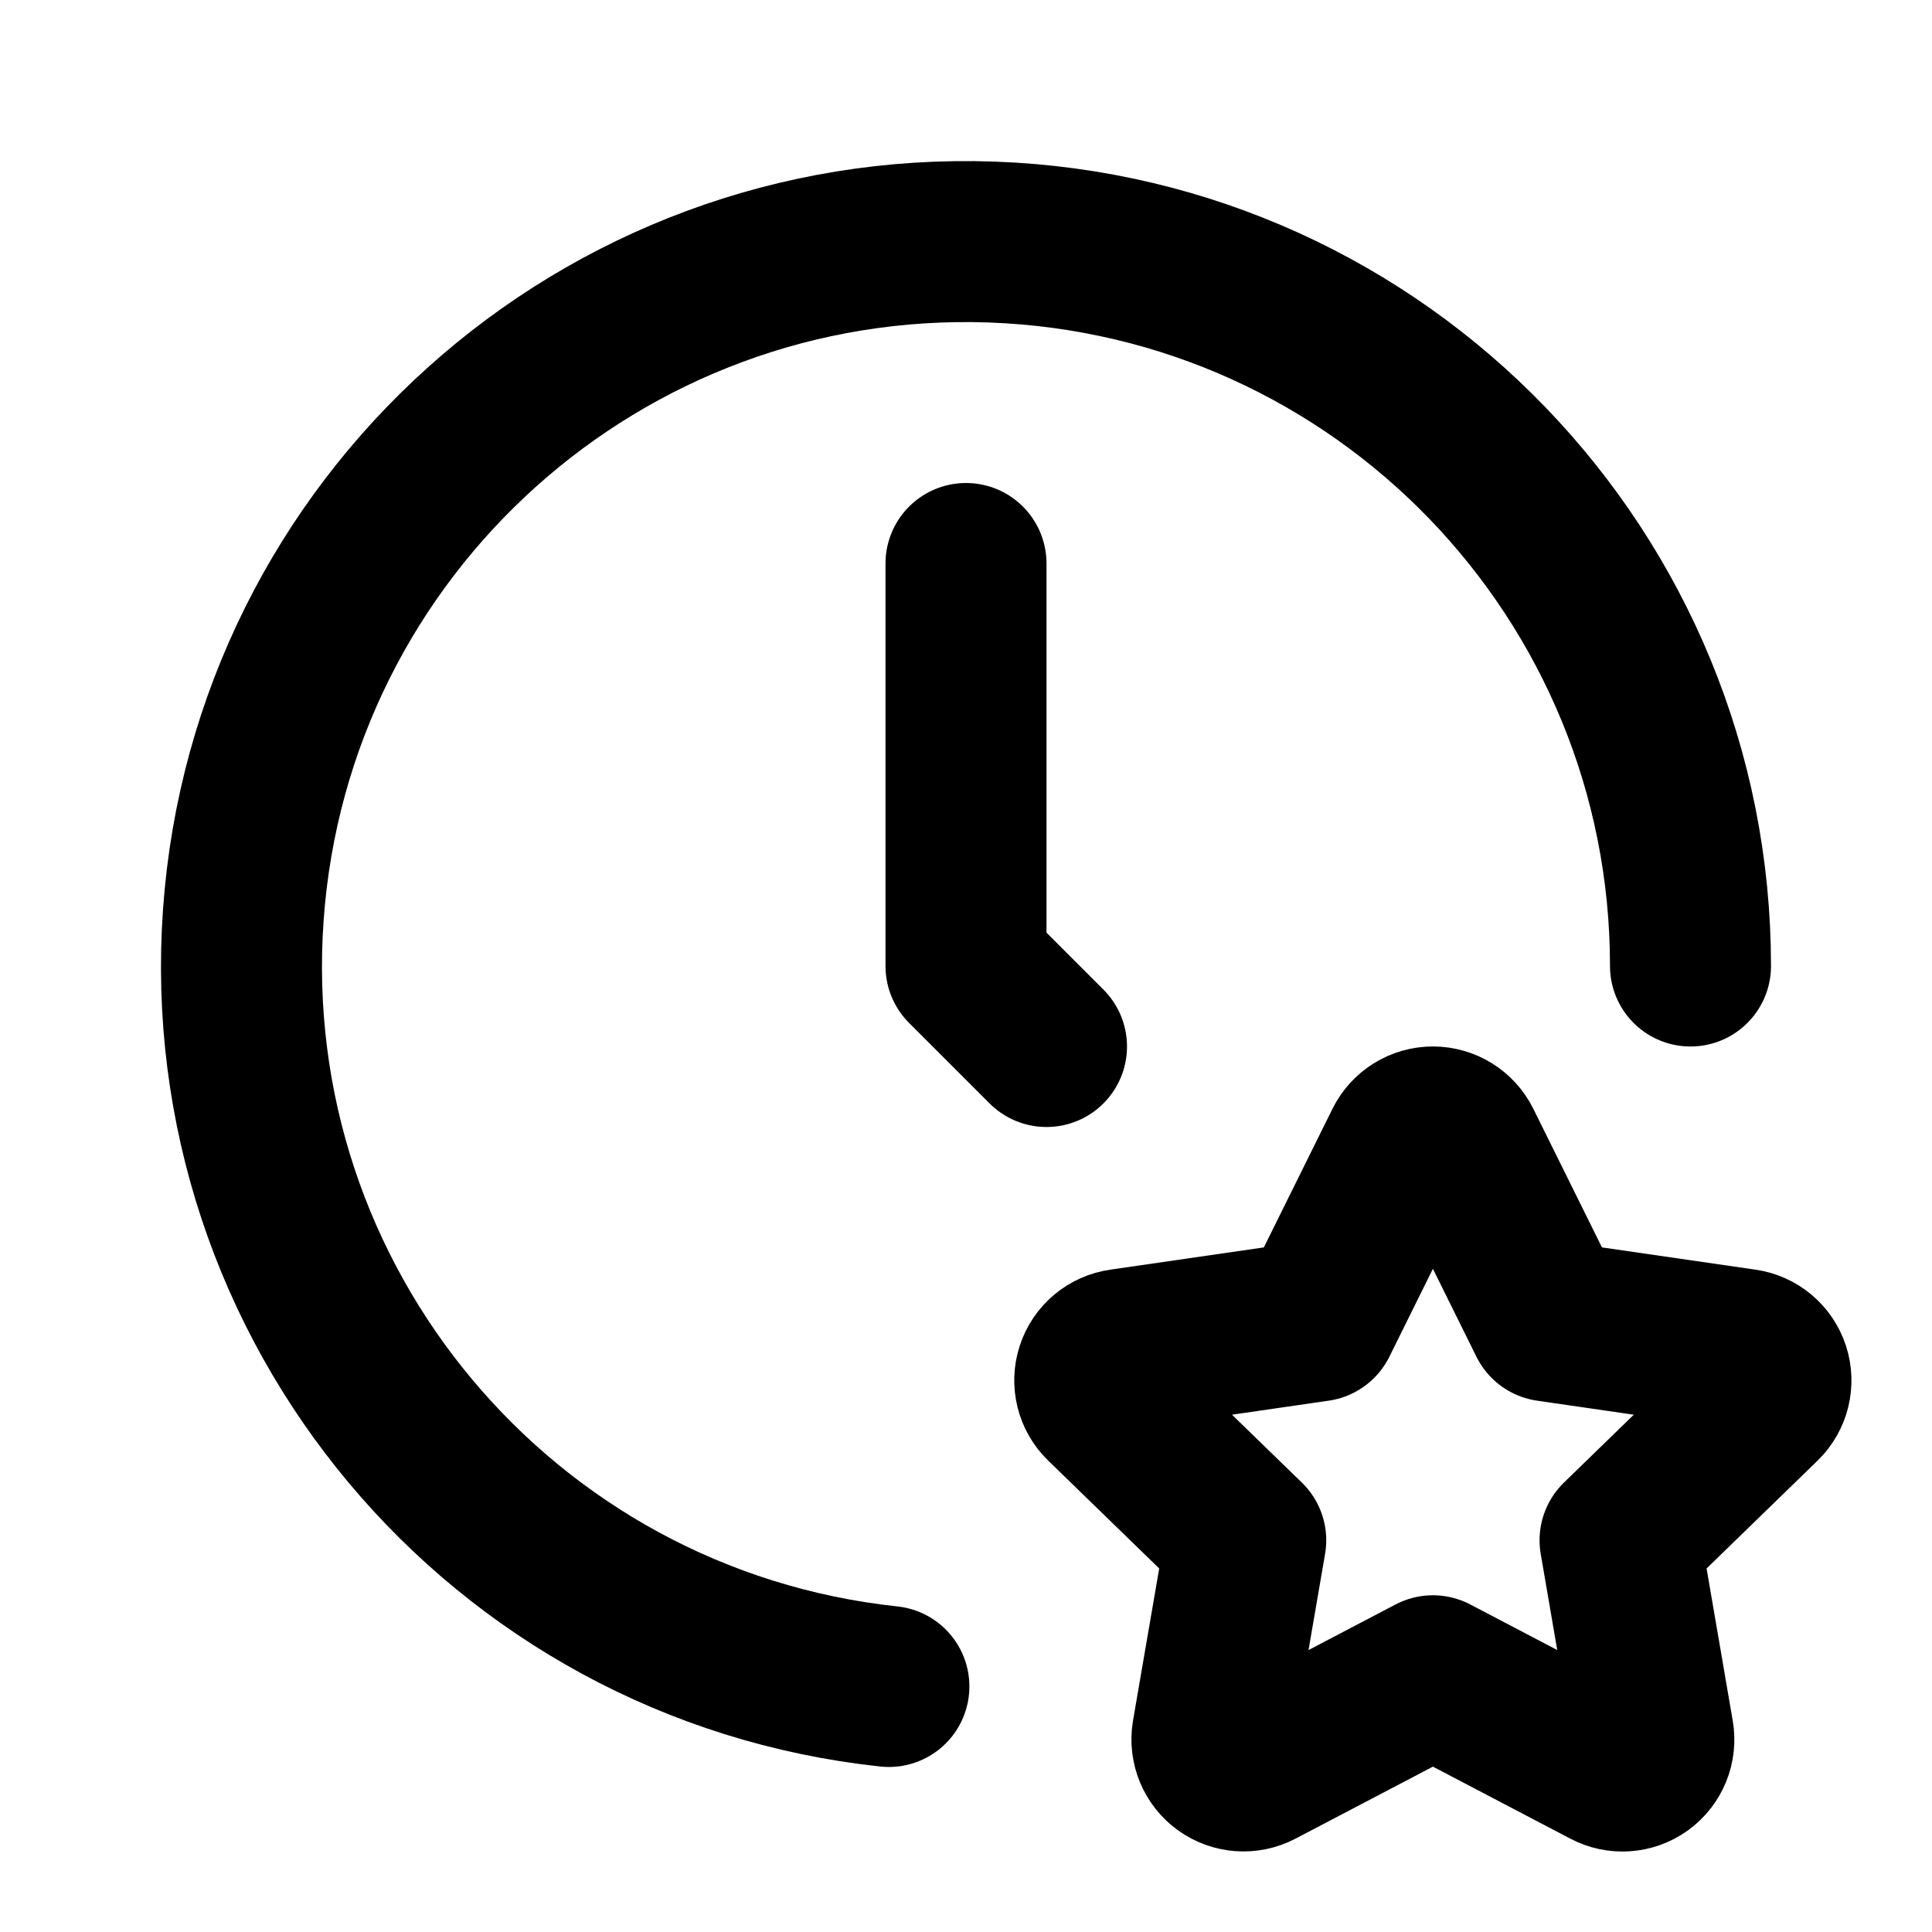
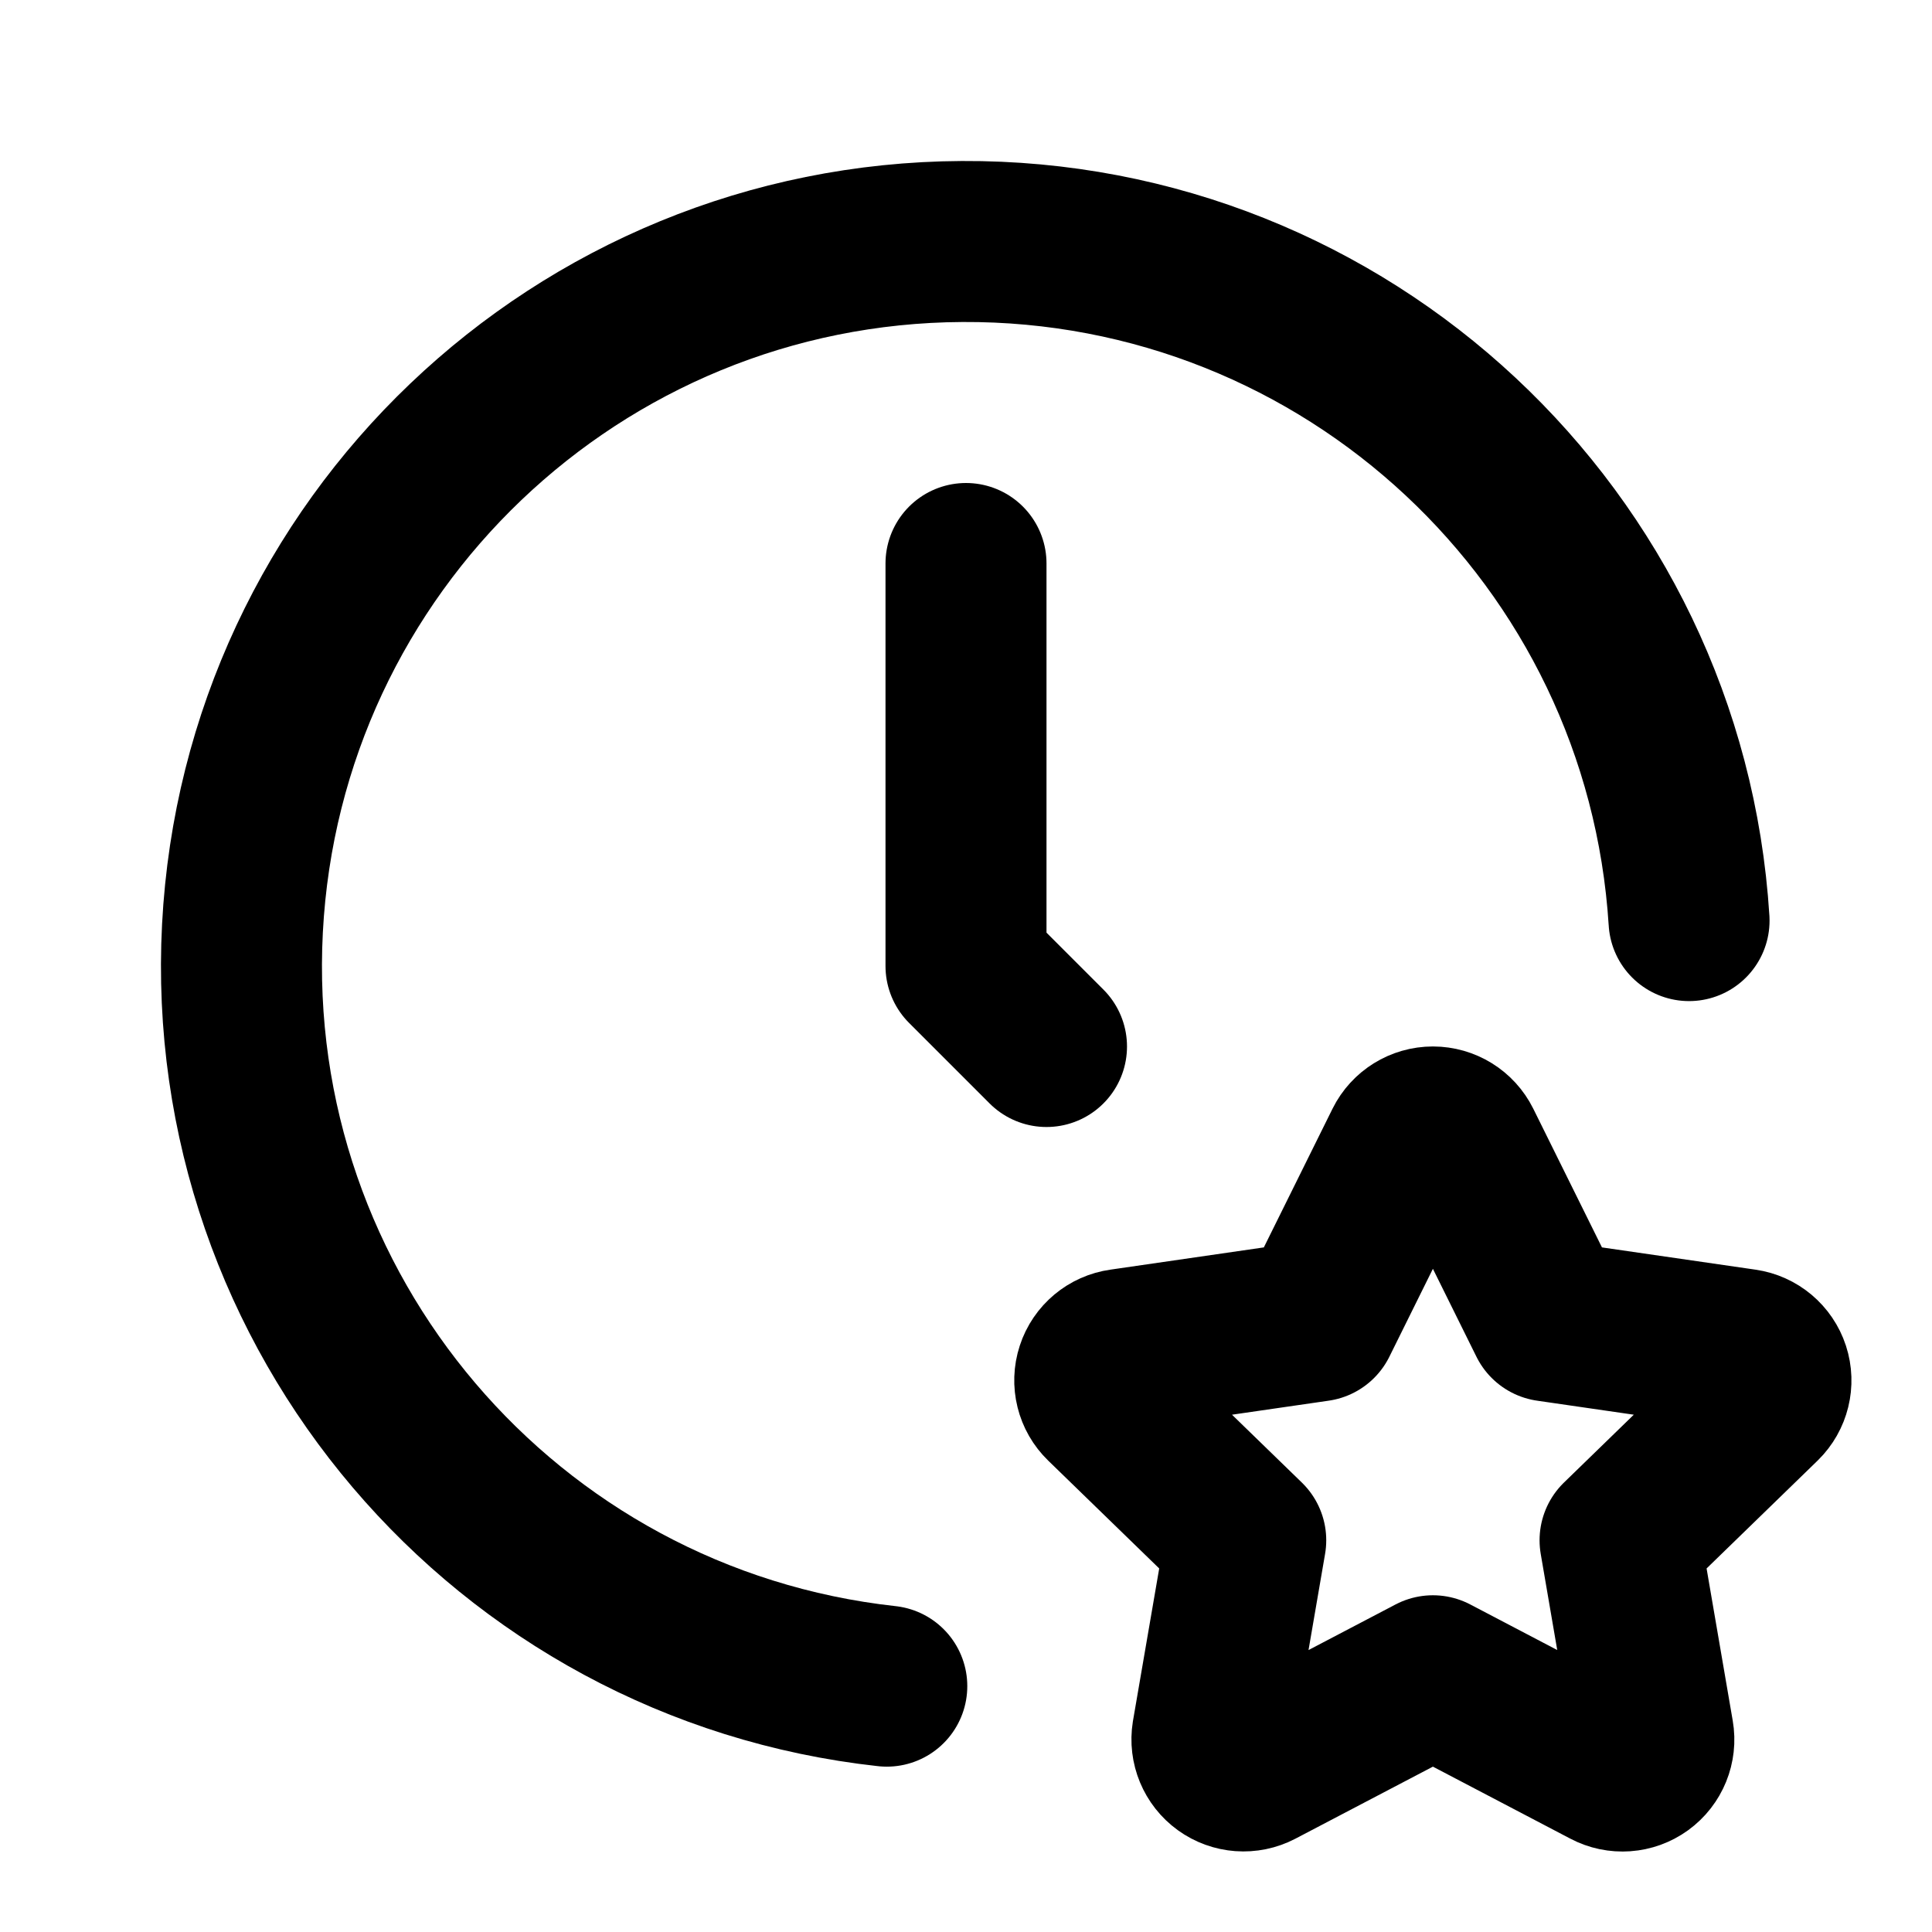
<svg xmlns="http://www.w3.org/2000/svg" class="icon icon-tabler icon-tabler-clock-star" width="24" height="24" viewBox="0 0 24 24" stroke-width="2" stroke="currentColor" fill="none" stroke-linecap="round" stroke-linejoin="round">
  <path stroke="none" d="M0 0h24v24H0z" fill="none" />
-   <path d="M21 12a9 9 0 1 0 -9.958 8.95" />
+   <path d="M20.982 11.436a9 9 0 1 0 -9.966 9.51" />
+   <path d="M17.8 20.817l-2.172 1.138a.392 .392 0 0 1 -.568 -.41l.415 -2.411l-1.757 -1.707a.389 .389 0 0 1 .217 -.665l2.428 -.352l1.086 -2.193a.392 .392 0 0 1 .702 0l1.086 2.193l2.428 .352a.39 .39 0 0 1 .217 .665l-1.757 1.707l.414 2.41a.39 .39 0 0 1 -.567 .411l-2.172 -1.138z" />
  <path d="M12 7v5l1 1" />
-   <path d="M17.8 20.817l-2.172 1.138a.392 .392 0 0 1 -.568 -.41l.415 -2.411l-1.757 -1.707a.389 .389 0 0 1 .217 -.665l2.428 -.352l1.086 -2.193a.392 .392 0 0 1 .702 0l1.086 2.193l2.428 .352a.39 .39 0 0 1 .217 .665l-1.757 1.707l.414 2.41a.39 .39 0 0 1 -.567 .411l-2.172 -1.138z" />
</svg>
